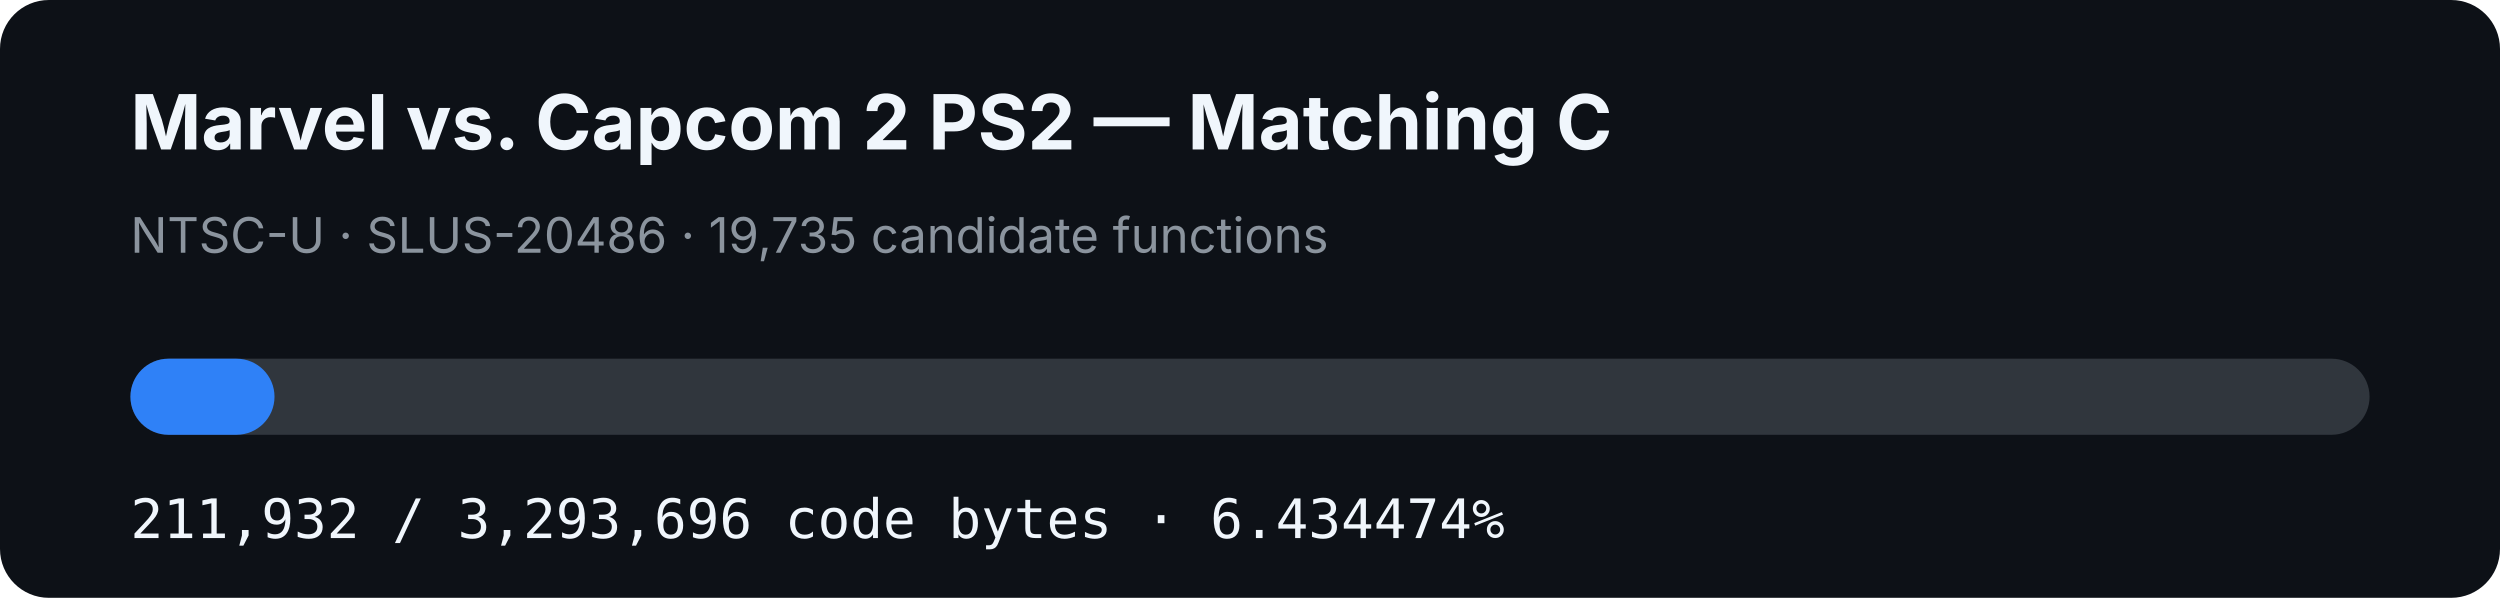
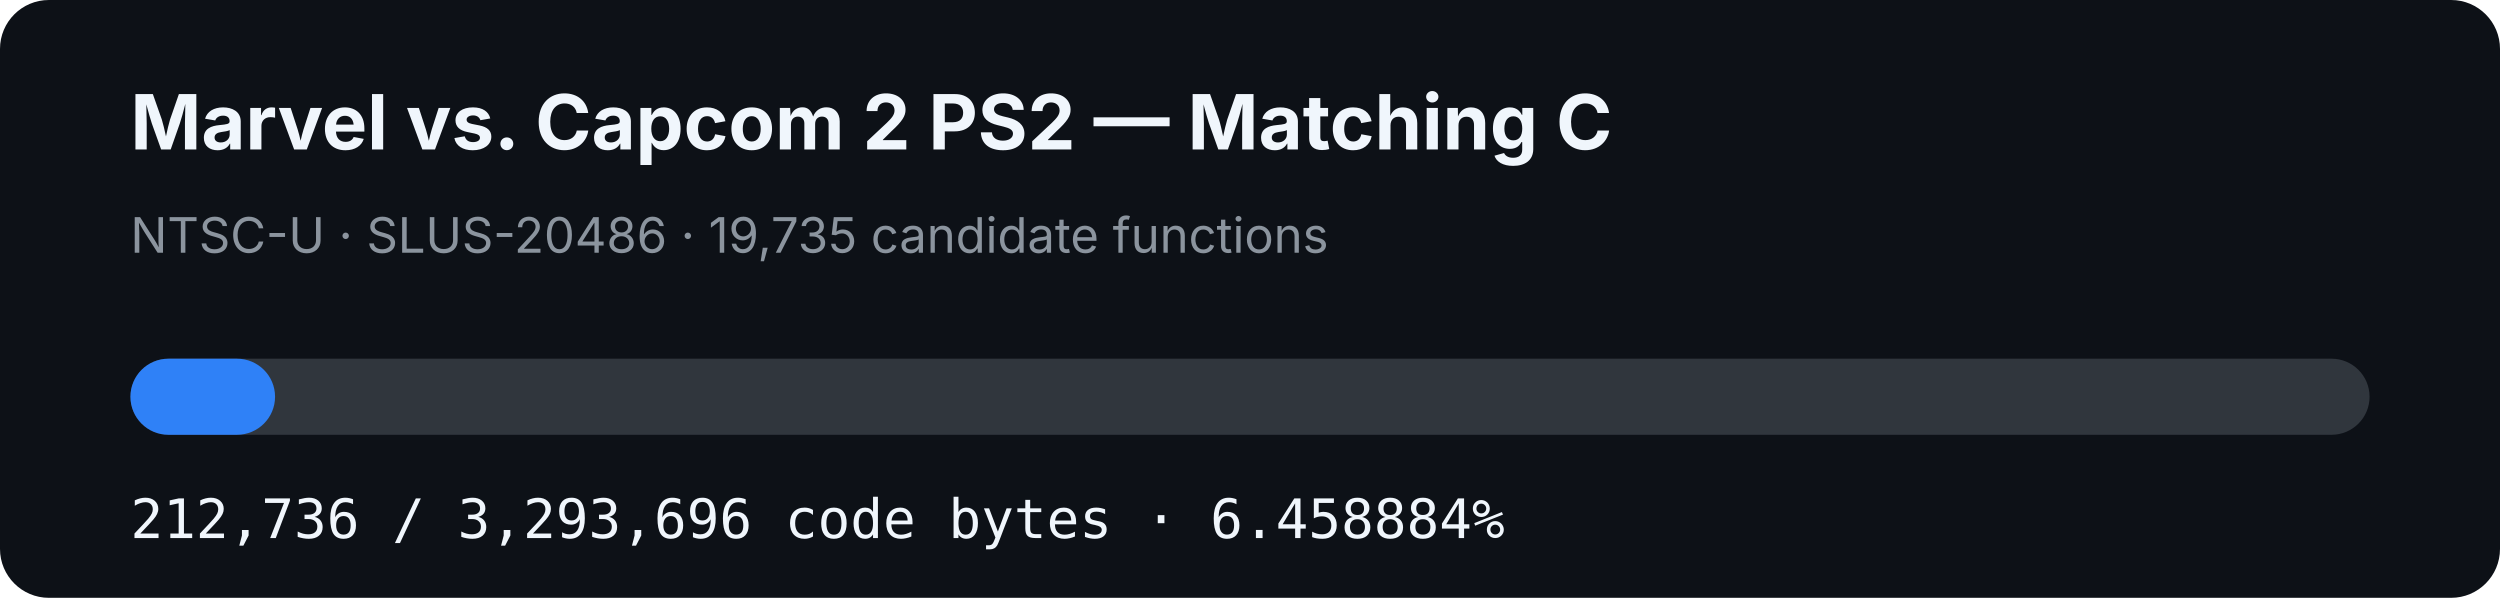
- <svg xmlns="http://www.w3.org/2000/svg" width="920" height="220" viewBox="0 0 920 220" role="img" aria-label="MVC2 PS2 matching C progress: 6.434474%">
+ <svg xmlns="http://www.w3.org/2000/svg" width="920" height="220" viewBox="0 0 920 220" role="img" aria-label="MVC2 PS2 matching C progress: 6.458884%">
  <rect width="920" height="220" rx="18" fill="#0d1117" />
  <text x="48" y="55" fill="#f0f6fc" font-family="-apple-system,BlinkMacSystemFont,Segoe UI,sans-serif" font-size="28" font-weight="700">Marvel vs. Capcom 2 PS2 — Matching C</text>
  <text x="48" y="93" fill="#8b949e" font-family="-apple-system,BlinkMacSystemFont,Segoe UI,sans-serif" font-size="18">NTSC-U · SLUS-20486 · 19,735 candidate functions</text>
  <rect x="48" y="132" width="824" height="28" rx="14" fill="#30363d" />
-   <rect x="48" y="132" width="53.02" height="28" rx="14" fill="#2f81f7" />
-   <text x="48" y="198" fill="#f0f6fc" font-family="ui-monospace,SFMono-Regular,Menlo,monospace" font-size="20">211,932 / 3,293,696 code bytes · 6.434474%</text>
+   <rect x="48" y="132" width="53.221" height="28" rx="14" fill="#2f81f7" />
+   <text x="48" y="198" fill="#f0f6fc" font-family="ui-monospace,SFMono-Regular,Menlo,monospace" font-size="20">212,736 / 3,293,696 code bytes · 6.458884%</text>
</svg>
